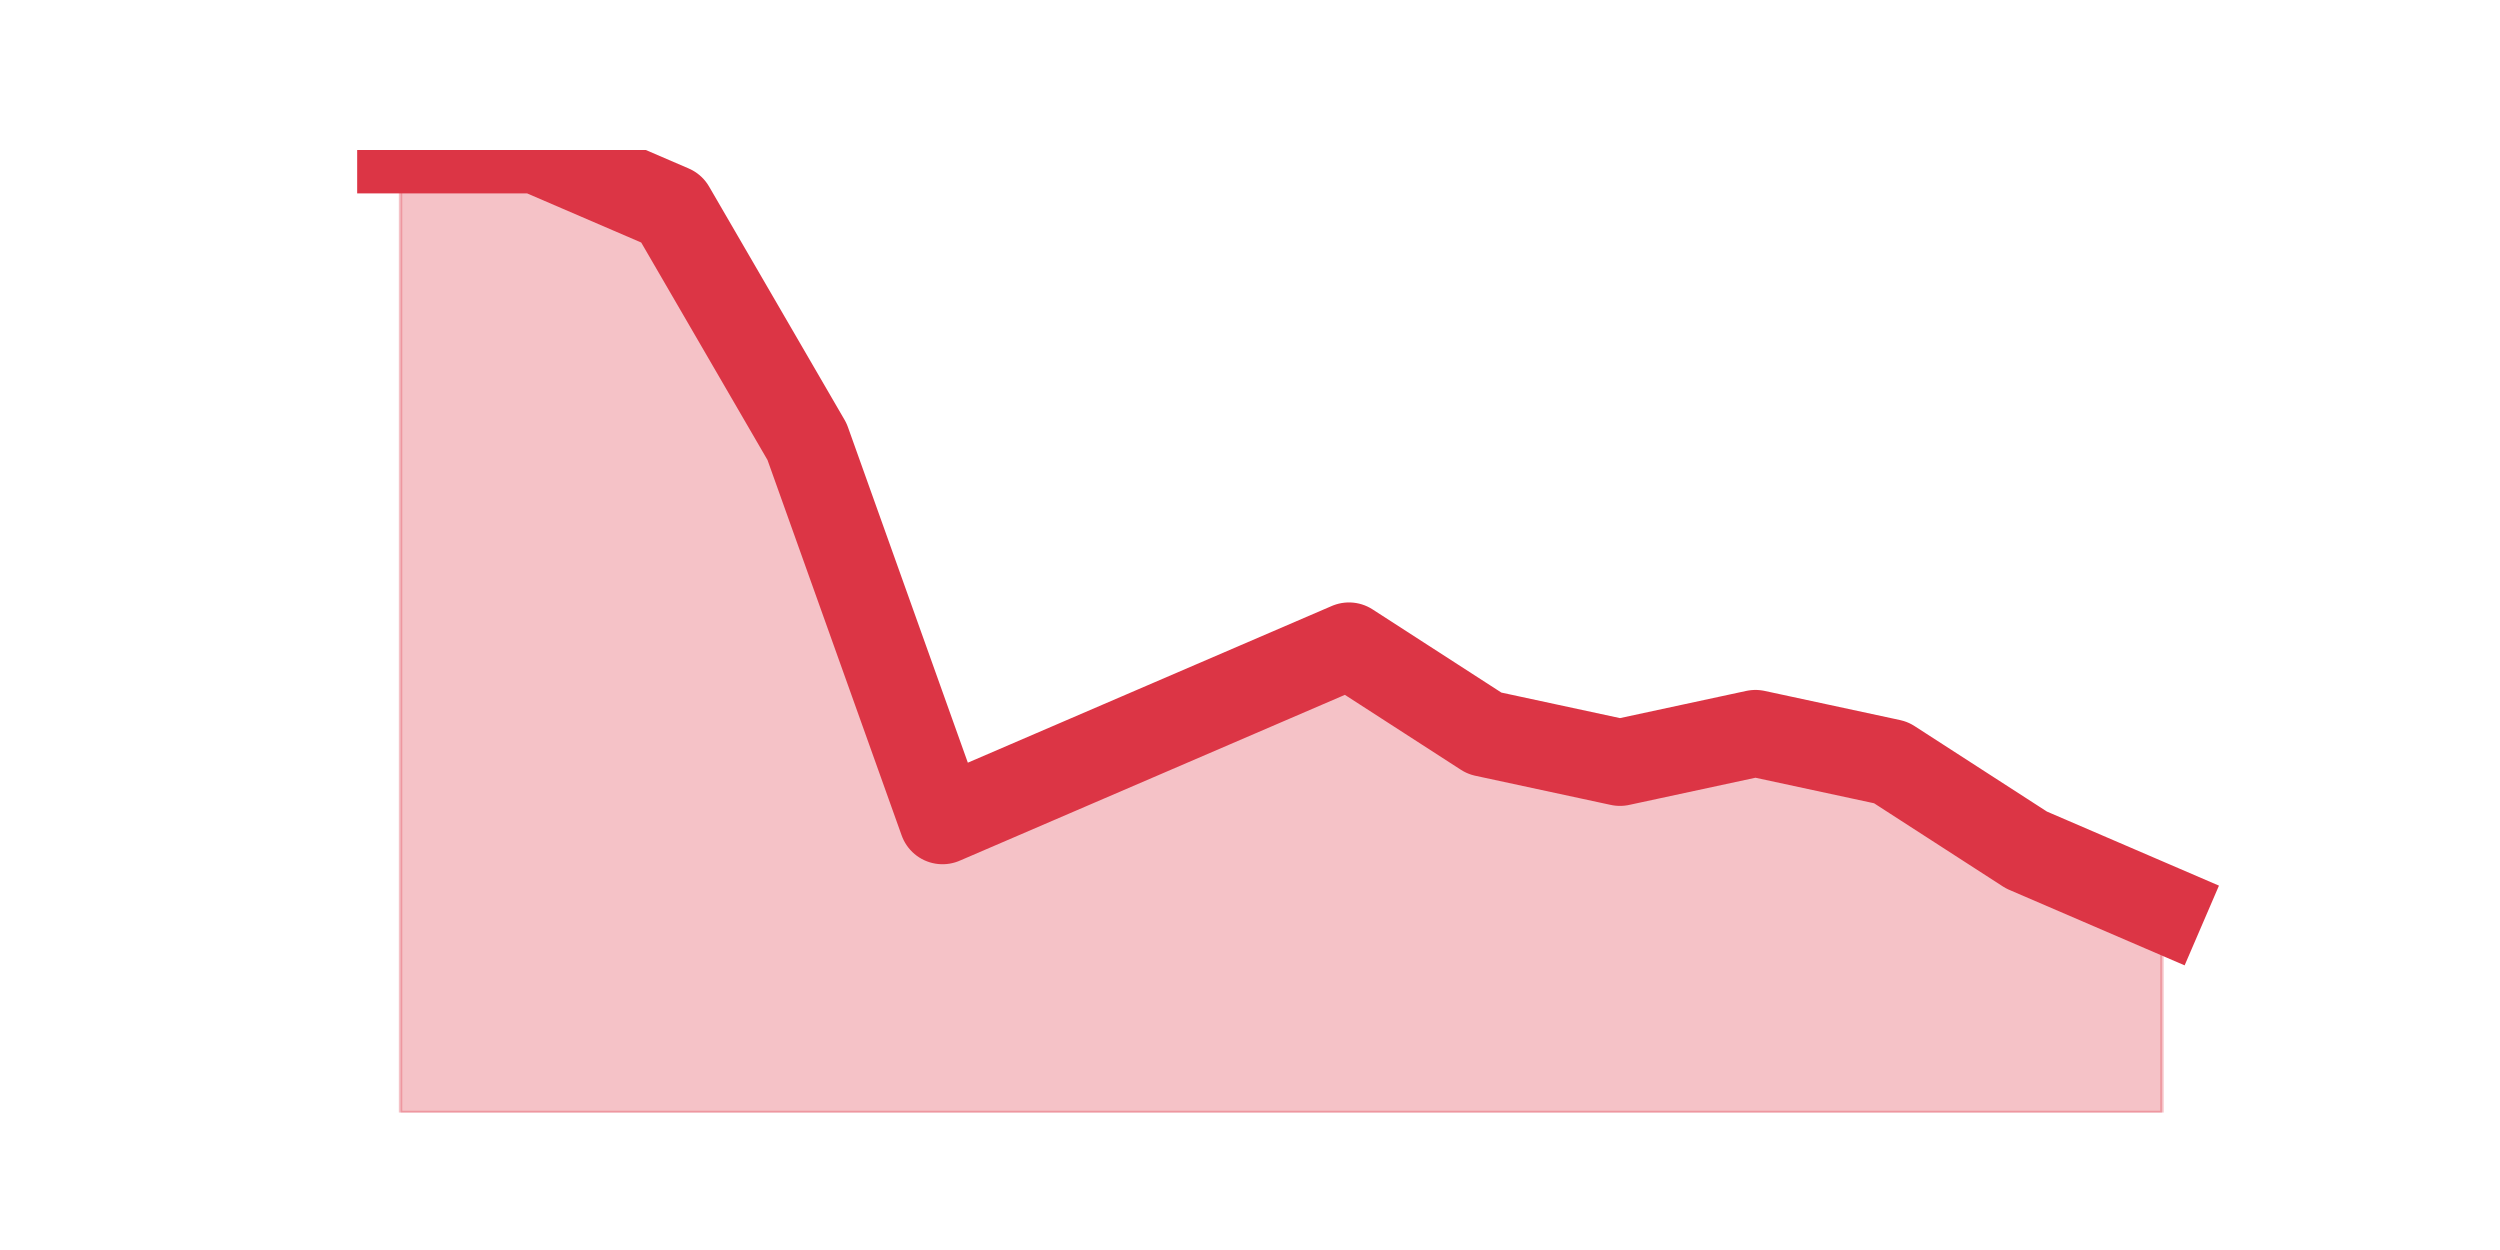
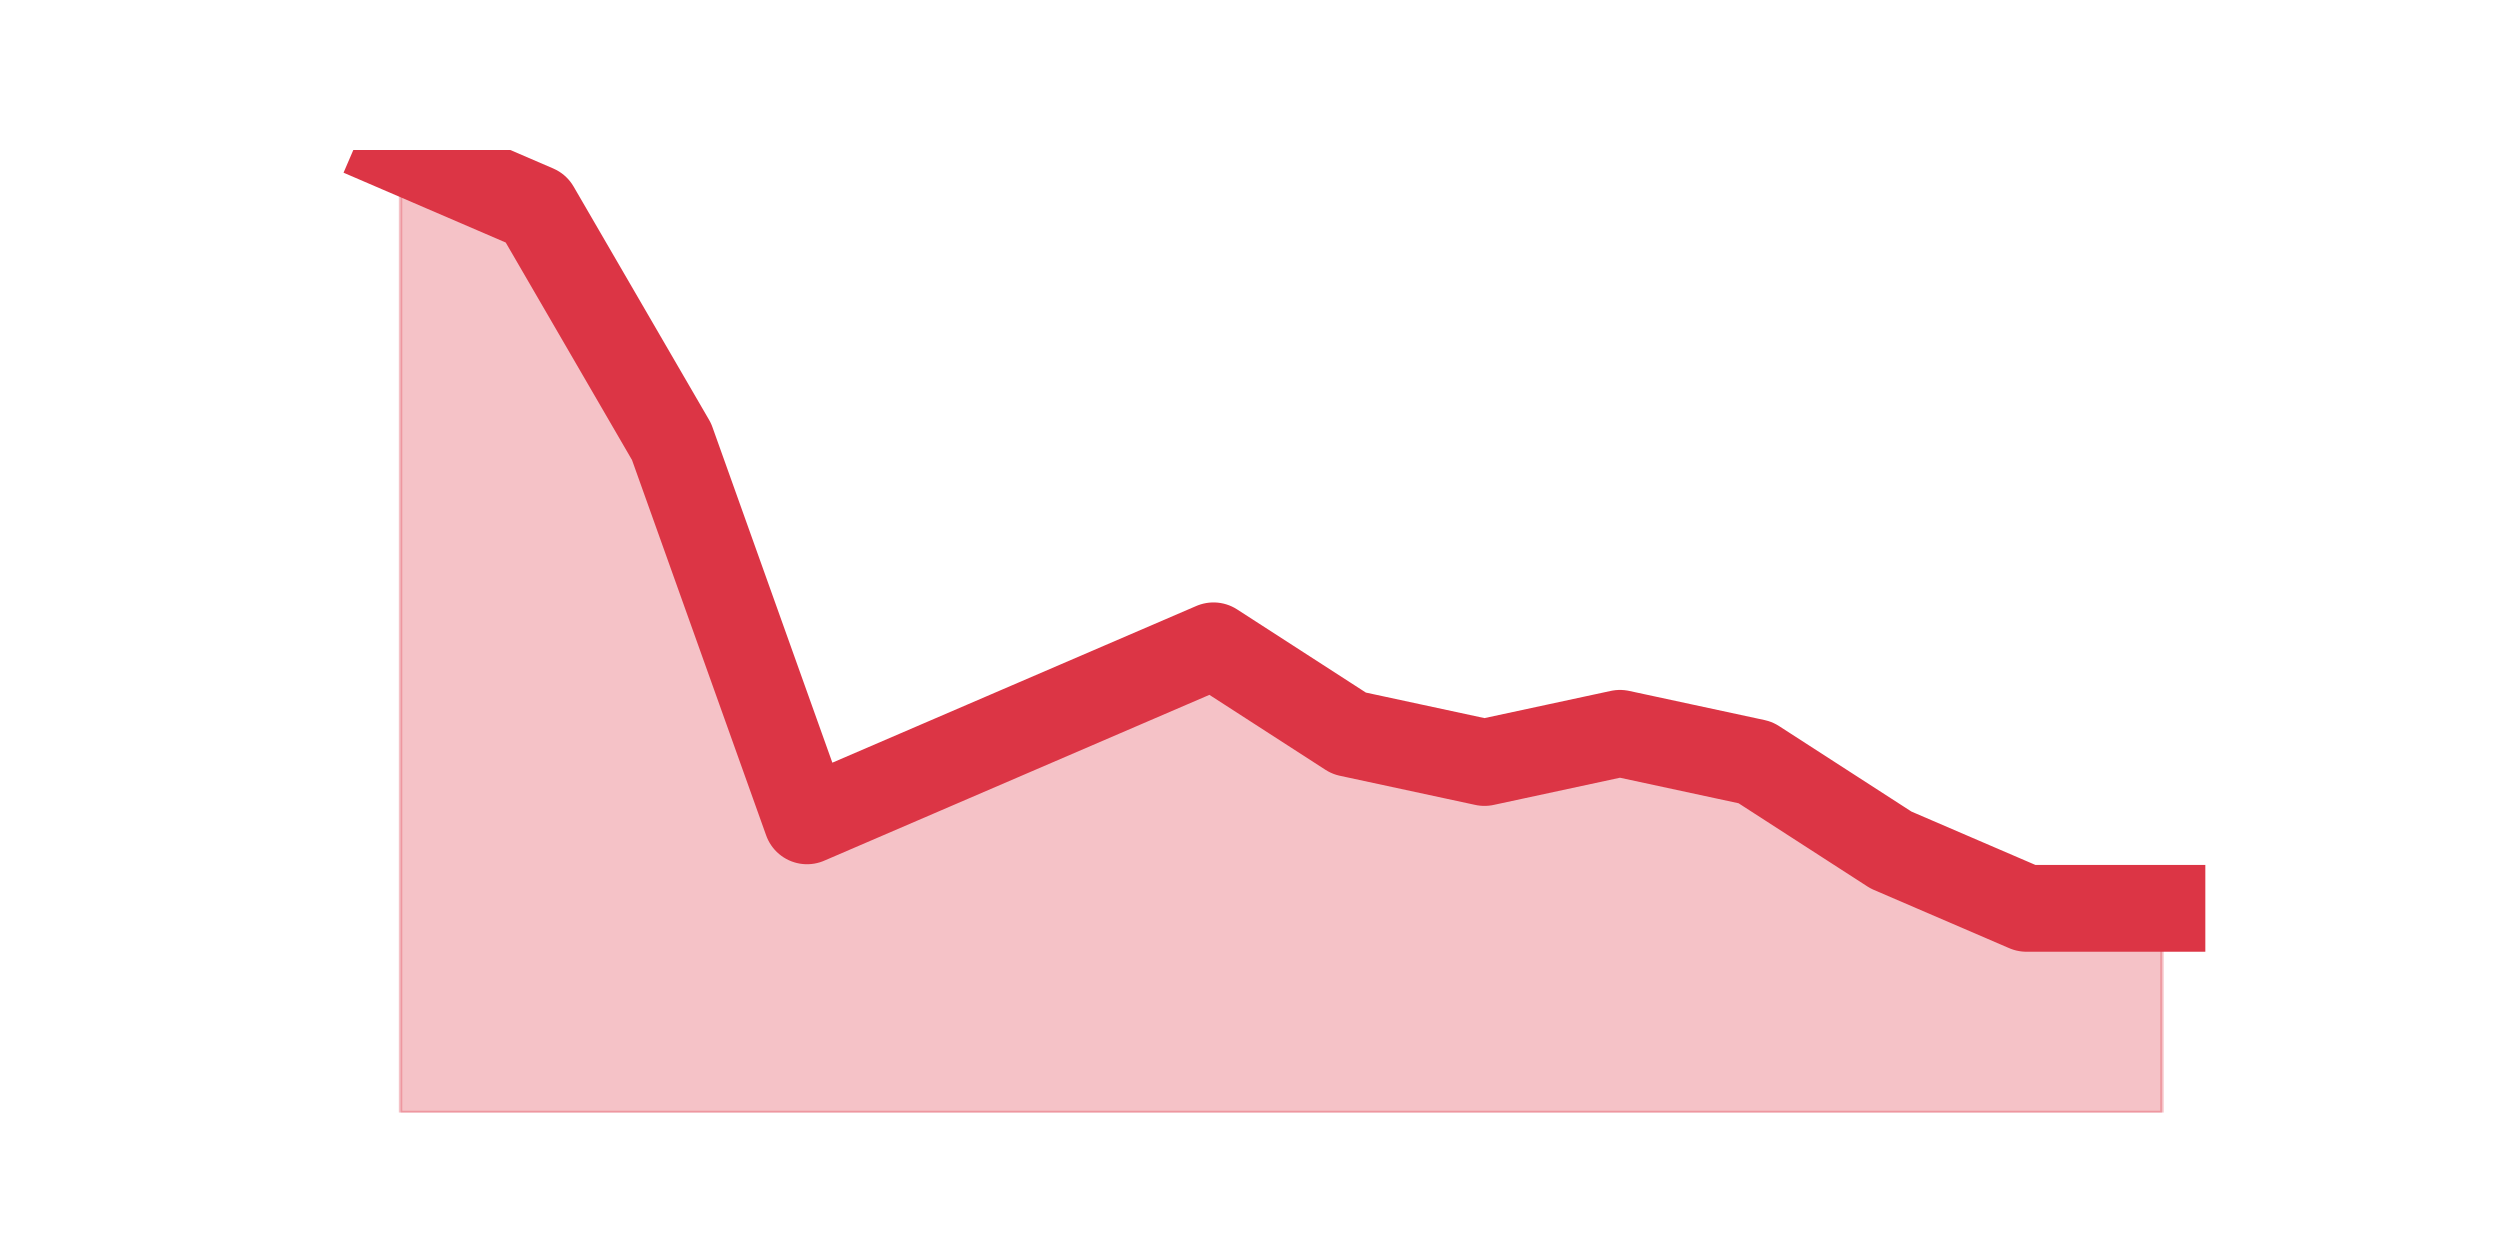
<svg xmlns="http://www.w3.org/2000/svg" xmlns:xlink="http://www.w3.org/1999/xlink" height="360pt" version="1.1" viewBox="0 0 720 360" width="720pt">
  <defs>
    <style type="text/css">*{stroke-linecap:butt;stroke-linejoin:round;}</style>
  </defs>
  <g id="figure_1">
    <g id="patch_1">
      <path d="M 0 360  L 720 360  L 720 0  L 0 0  z " style="fill:none;" />
    </g>
    <g id="axes_1">
      <g id="matplotlib.axis_1" />
      <g id="matplotlib.axis_2" />
      <g id="PolyCollection_1">
        <defs>
-           <path d="M 115.364 -316.8  L 115.364 -39.6  L 154.385 -39.6  L 193.406 -39.6  L 232.427 -39.6  L 271.448 -39.6  L 310.469 -39.6  L 349.49 -39.6  L 388.51 -39.6  L 427.531 -39.6  L 466.552 -39.6  L 505.573 -39.6  L 544.594 -39.6  L 583.615 -39.6  L 622.636 -39.6  L 622.636 -98.4  L 622.636 -98.4  L 583.615 -115.2  L 544.594 -140.4  L 505.573 -148.8  L 466.552 -140.4  L 427.531 -148.8  L 388.51 -174  L 349.49 -157.2  L 310.469 -140.4  L 271.448 -123.6  L 232.427 -232.8  L 193.406 -300  L 154.385 -316.8  L 115.364 -316.8  z " id="m80fc8fce48" style="stroke:#dc3545;stroke-opacity:0.3;" />
+           <path d="M 115.364 -316.8  L 115.364 -39.6  L 154.385 -39.6  L 193.406 -39.6  L 232.427 -39.6  L 271.448 -39.6  L 310.469 -39.6  L 349.49 -39.6  L 388.51 -39.6  L 427.531 -39.6  L 466.552 -39.6  L 505.573 -39.6  L 544.594 -39.6  L 583.615 -39.6  L 622.636 -39.6  L 622.636 -98.4  L 622.636 -98.4  L 583.615 -98.4  L 544.594 -115.2  L 505.573 -140.4  L 466.552 -148.8  L 427.531 -140.4  L 388.51 -148.8  L 349.49 -174  L 310.469 -157.2  L 271.448 -140.4  L 232.427 -123.6  L 193.406 -232.8  L 154.385 -300  L 115.364 -316.8  z " id="m77e1280e47" style="stroke:#dc3545;stroke-opacity:0.3;" />
        </defs>
-         <g clip-path="url(#p448d590227)">
-           <use style="fill:#dc3545;fill-opacity:0.3;stroke:#dc3545;stroke-opacity:0.3;" x="0" xlink:href="#m80fc8fce48" y="360" />
+         <g clip-path="url(#p575e680e28)">
+           <use style="fill:#dc3545;fill-opacity:0.3;stroke:#dc3545;stroke-opacity:0.3;" x="0" xlink:href="#m77e1280e47" y="360" />
        </g>
      </g>
      <g id="line2d_1">
-         <path clip-path="url(#p448d590227)" d="M 115.364 43.2  L 154.385 43.2  L 193.406 60  L 232.427 127.2  L 271.448 236.4  L 310.469 219.6  L 349.49 202.8  L 388.51 186  L 427.531 211.2  L 466.552 219.6  L 505.573 211.2  L 544.594 219.6  L 583.615 244.8  L 622.636 261.6  " style="fill:none;stroke:#dc3545;stroke-linecap:square;stroke-width:25;" />
+         <path clip-path="url(#p575e680e28)" d="M 115.364 43.2  L 154.385 60  L 193.406 127.2  L 232.427 236.4  L 271.448 219.6  L 310.469 202.8  L 349.49 186  L 388.51 211.2  L 427.531 219.6  L 466.552 211.2  L 505.573 219.6  L 544.594 244.8  L 583.615 261.6  L 622.636 261.6  " style="fill:none;stroke:#dc3545;stroke-linecap:square;stroke-width:25;" />
      </g>
    </g>
  </g>
  <defs>
-     <clipPath id="p448d590227">
+     <clipPath id="p575e680e28">
      <rect height="277.2" width="558" x="90" y="43.2" />
    </clipPath>
  </defs>
</svg>
